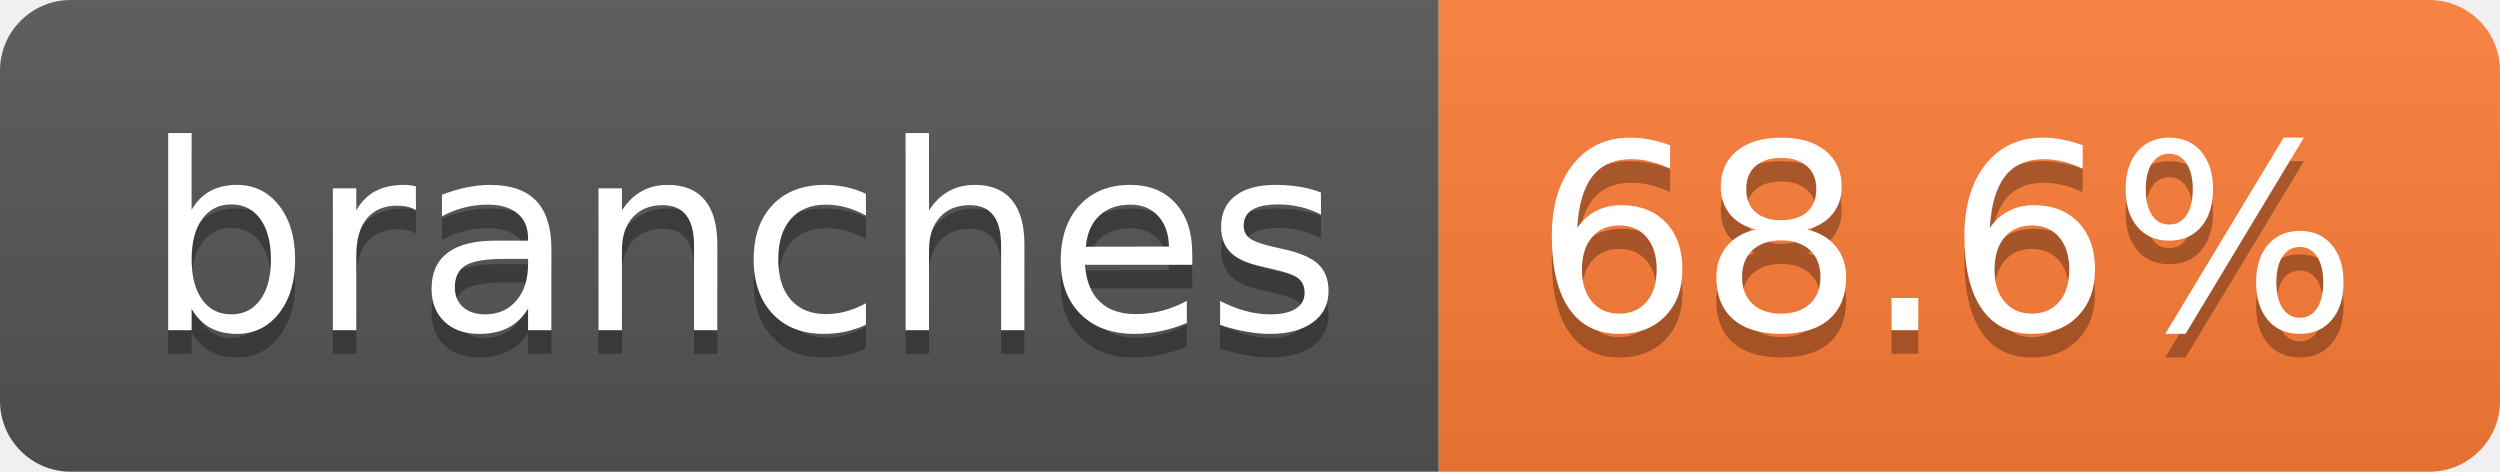
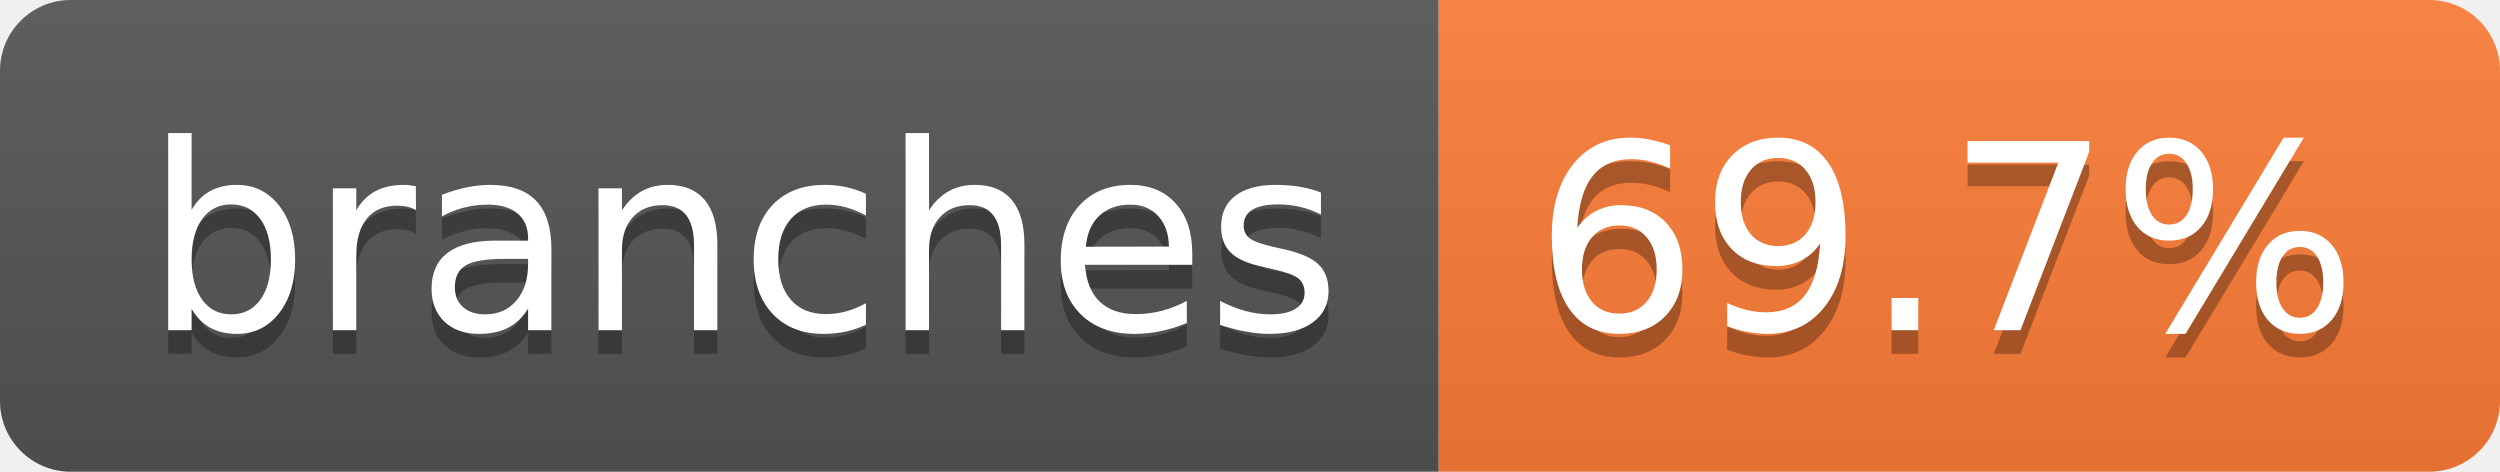
- <svg xmlns="http://www.w3.org/2000/svg" width="106" height="20" role="img" aria-label="branches: 68.6%">
+ <svg xmlns="http://www.w3.org/2000/svg" width="106" height="20" role="img" aria-label="branches: 69.7%">
  <linearGradient id="s" x2="0" y2="100%">
    <stop offset="0" stop-color="#bbb" stop-opacity=".1" />
    <stop offset="1" stop-opacity=".1" />
  </linearGradient>
  <clipPath id="r">
    <rect width="106" height="20" rx="3" fill="#fff" />
  </clipPath>
  <g clip-path="url(#r)">
    <rect width="61" height="20" fill="#555" />
    <rect x="61" width="45" height="20" fill="#fe7d37" />
    <rect width="106" height="20" fill="url(#s)" />
  </g>
  <g fill="#fff" text-anchor="middle" font-family="Verdana,Geneva,DejaVu Sans,sans-serif" text-rendering="geometricPrecision" font-size="110">
    <text aria-hidden="true" x="315" y="150" fill="#010101" fill-opacity=".3" transform="scale(.1)" textLength="507">branches</text>
    <text x="315" y="140" transform="scale(.1)" fill="#fff" textLength="507">branches</text>
-     <text aria-hidden="true" x="825" y="150" fill="#010101" fill-opacity=".3" transform="scale(.1)" textLength="350">68.6%</text>
-     <text x="825" y="140" transform="scale(.1)" fill="#fff" textLength="350">68.6%</text>
+     <text aria-hidden="true" x="825" y="150" fill="#010101" fill-opacity=".3" transform="scale(.1)" textLength="350">69.7%</text>
+     <text x="825" y="140" transform="scale(.1)" fill="#fff" textLength="350">69.7%</text>
  </g>
</svg>
